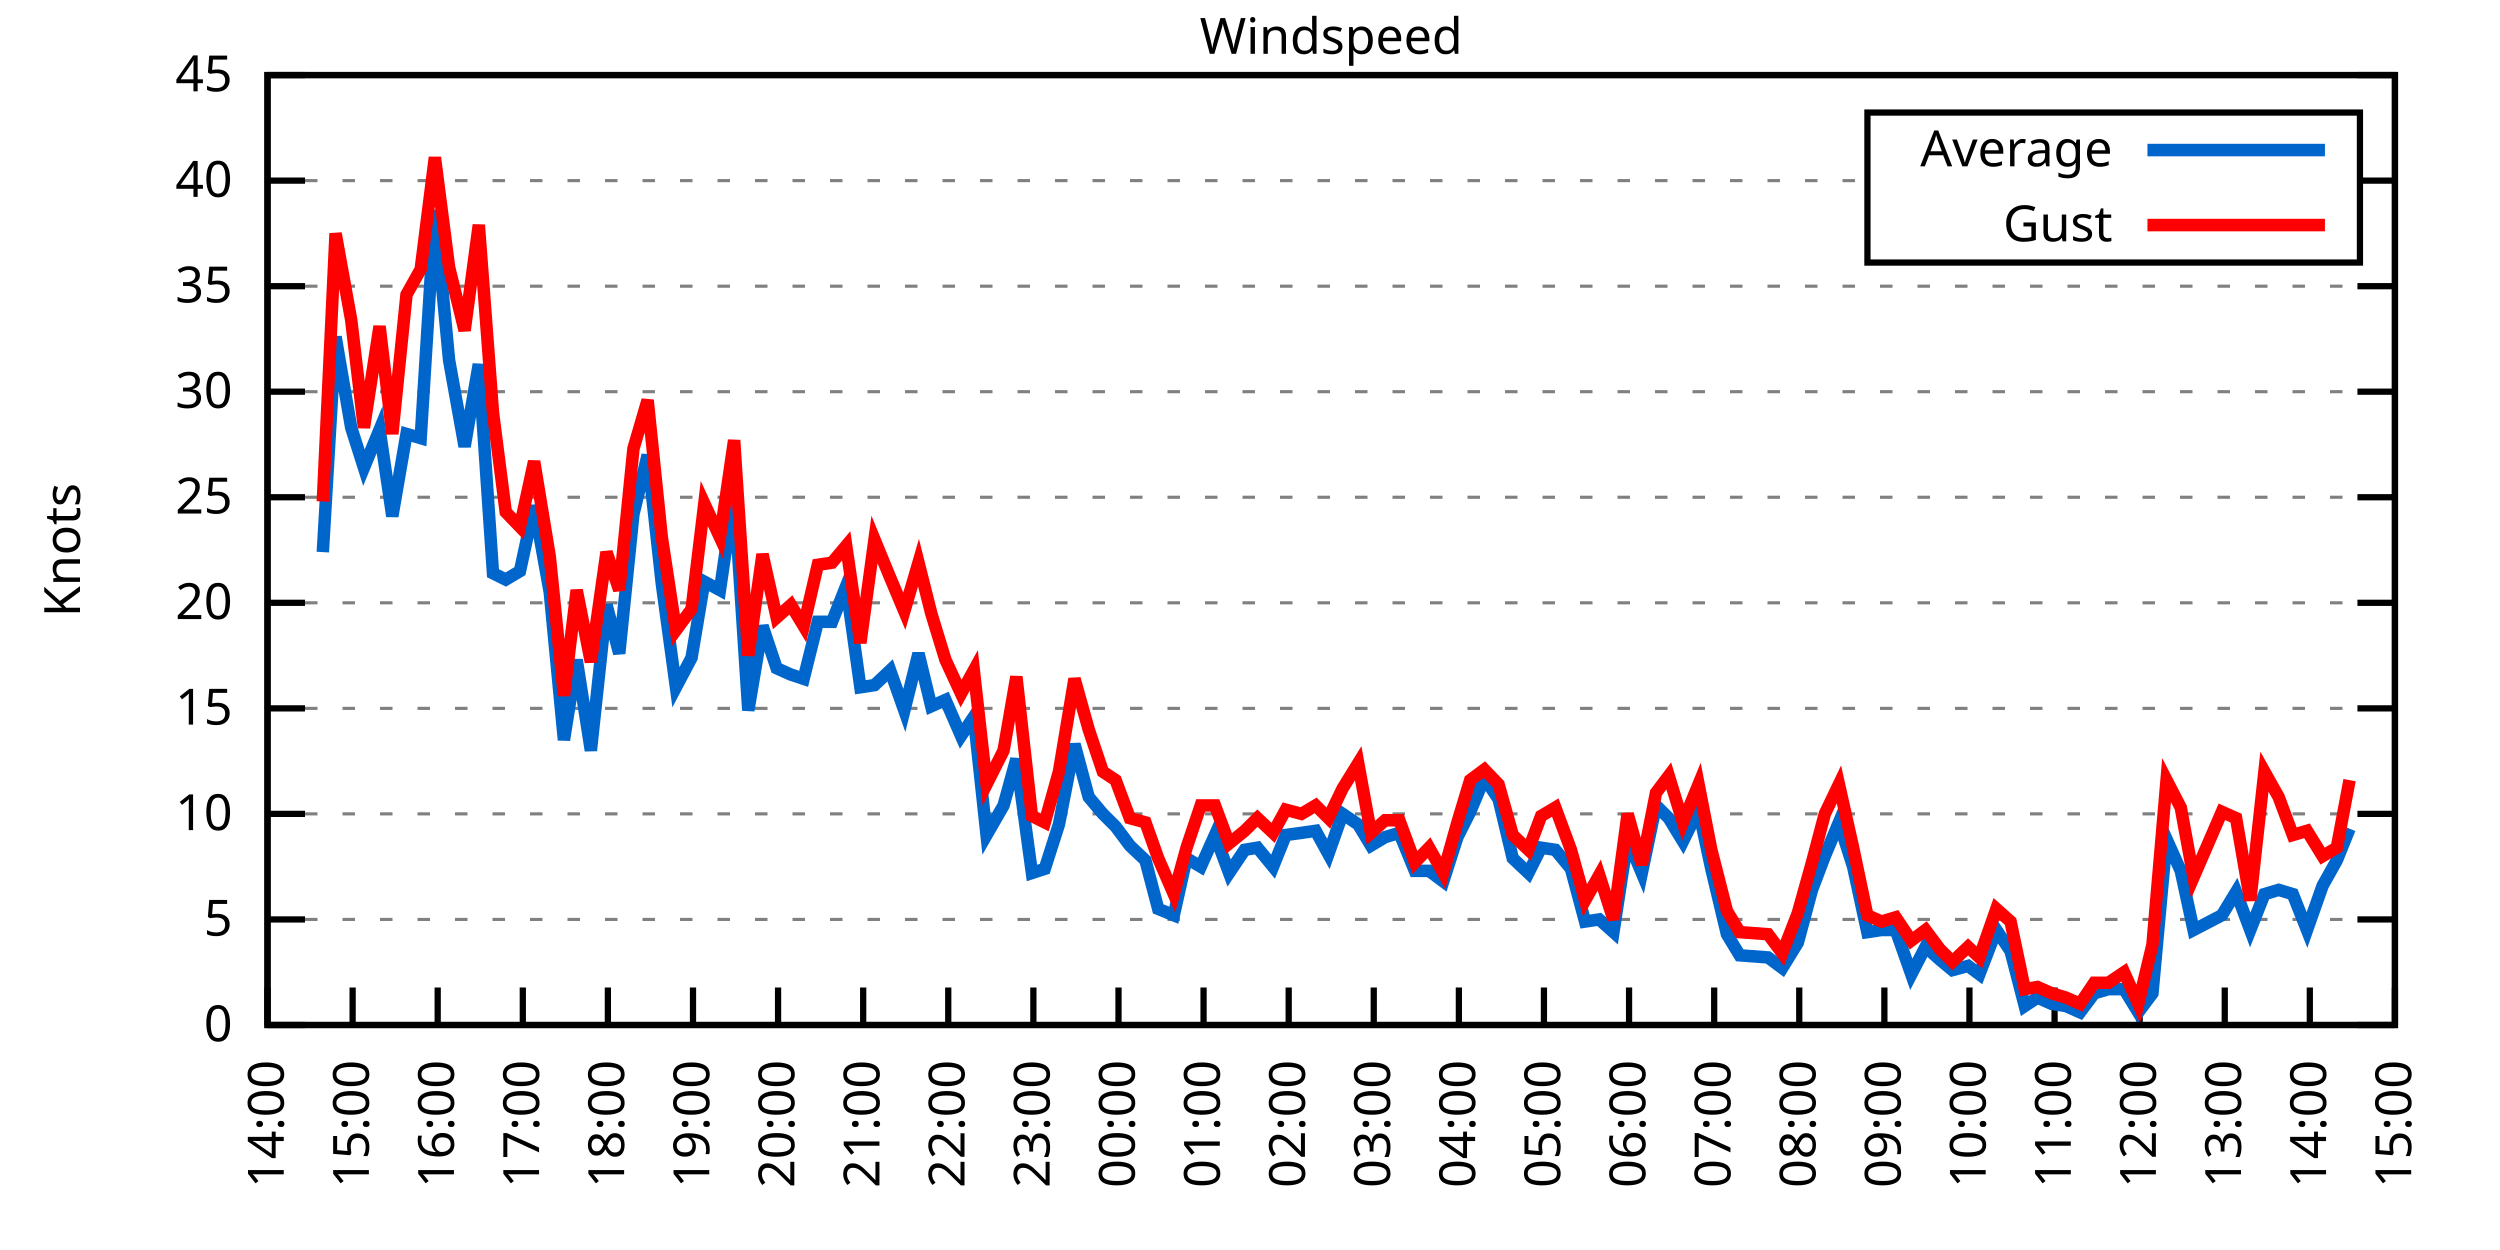
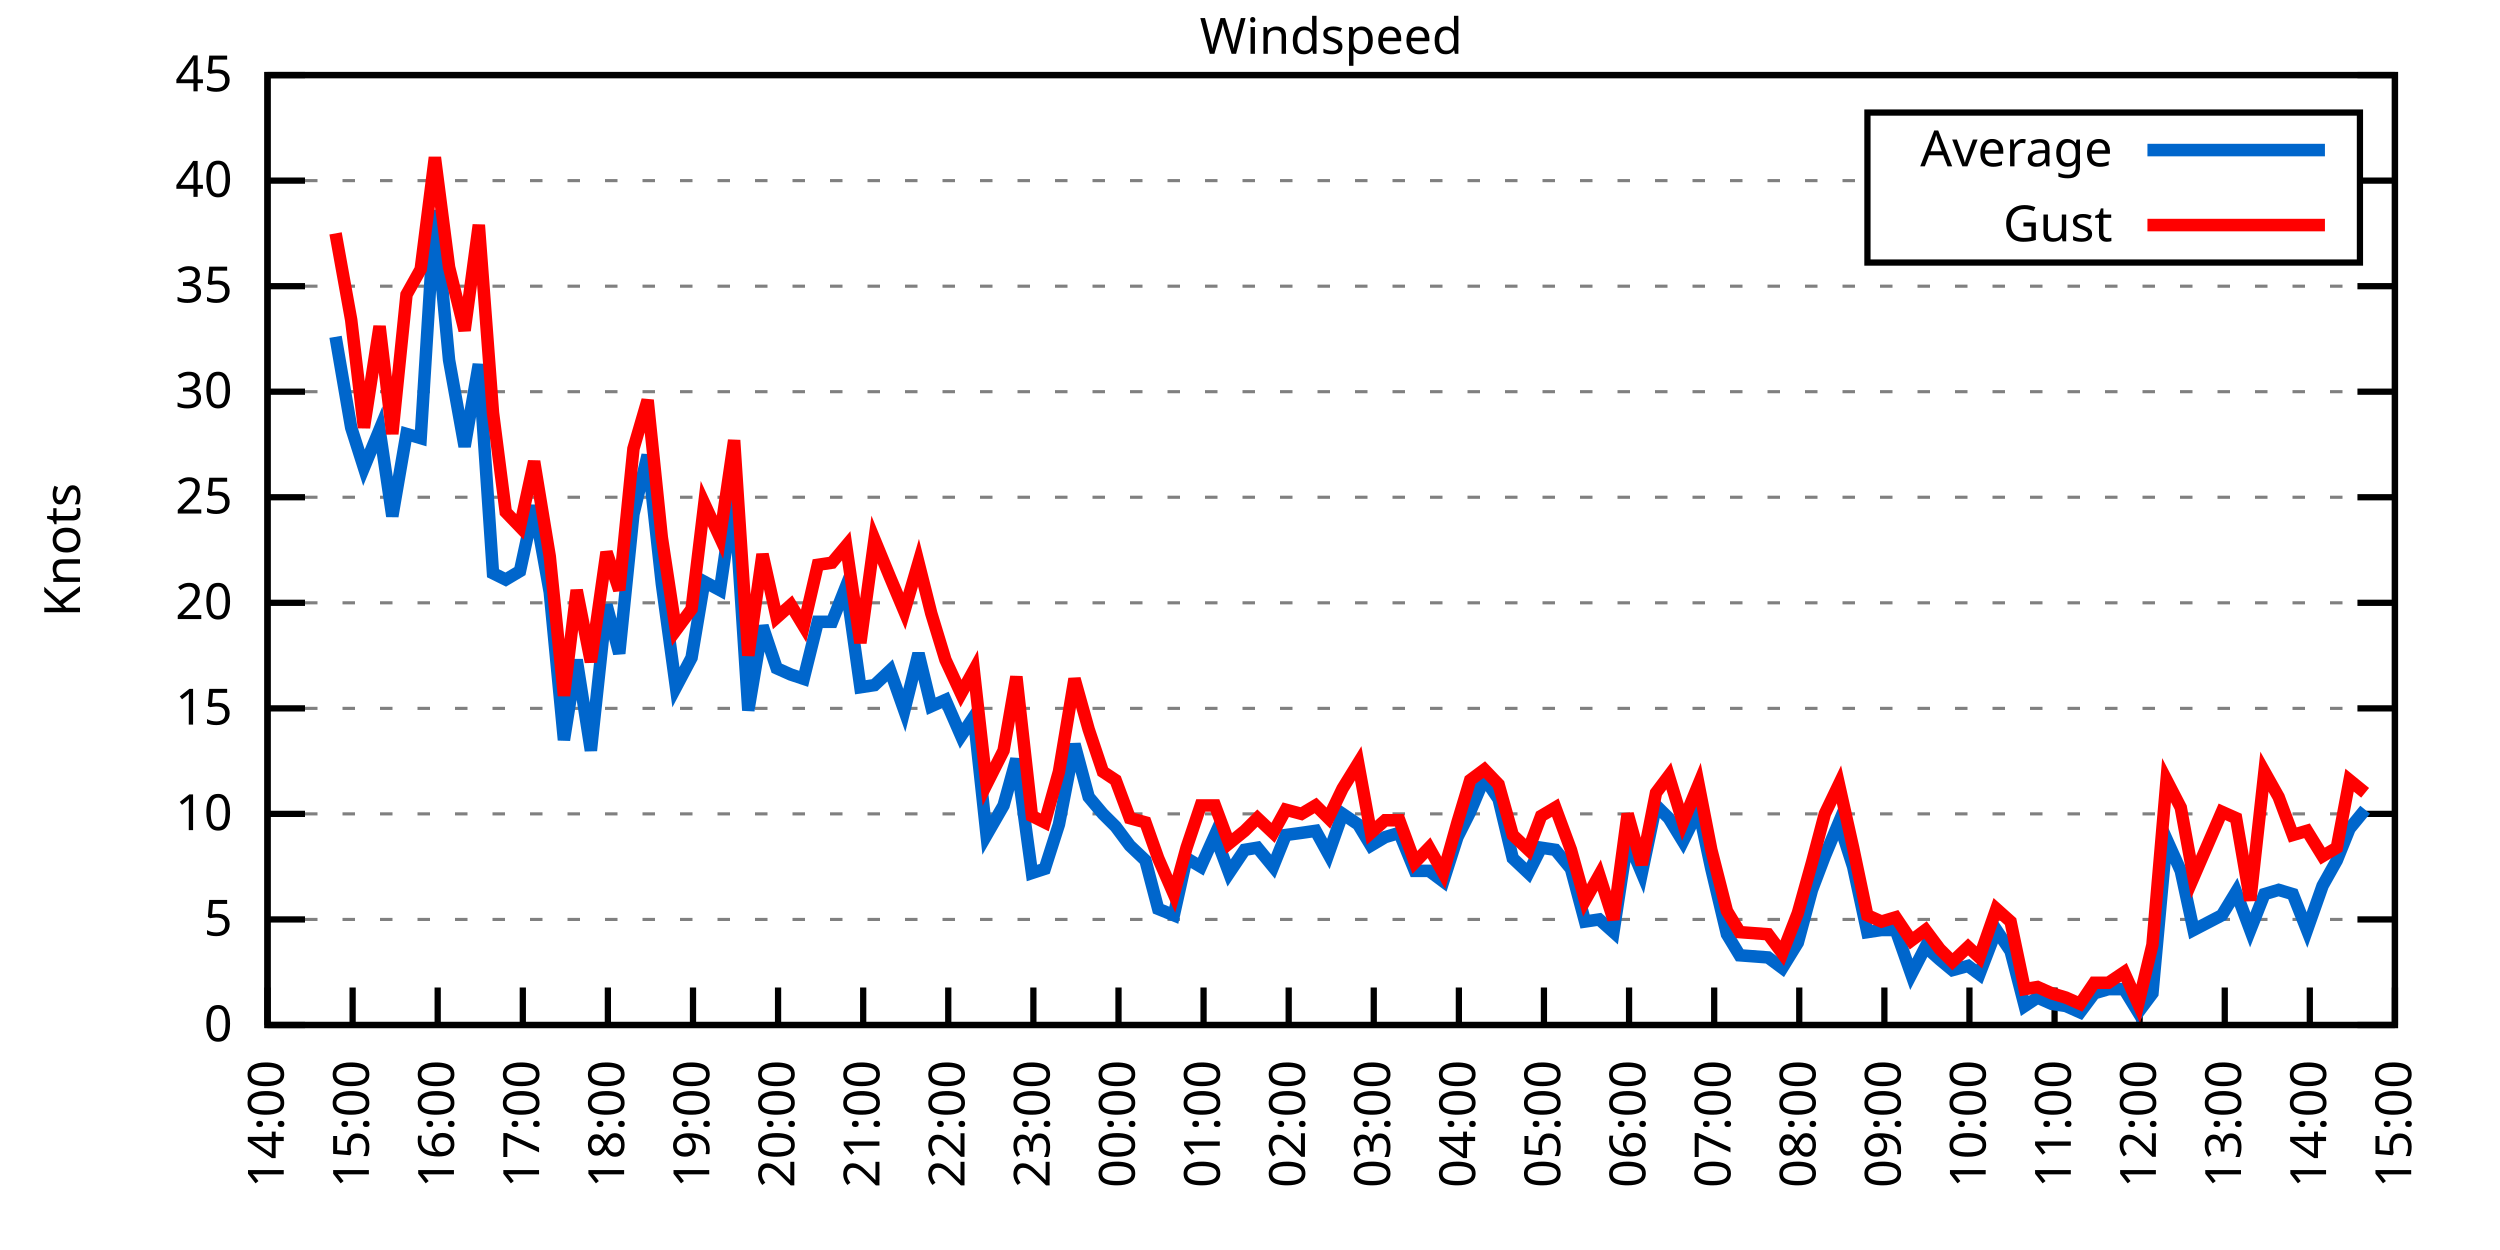
<svg xmlns="http://www.w3.org/2000/svg" xmlns:xlink="http://www.w3.org/1999/xlink" width="400" height="200" viewBox="0 0 400 200">
  <g id="gnuplot_canvas">
    <rect x="0" y="0" width="400" height="200" fill="none" />
    <defs>
      <circle id="gpDot" r="0.5" stroke-width="0.5" stroke="currentColor" />
      <path id="gpPt0" stroke-width="0.333" stroke="currentColor" d="M-1,0 h2 M0,-1 v2" />
      <path id="gpPt1" stroke-width="0.333" stroke="currentColor" d="M-1,-1 L1,1 M1,-1 L-1,1" />
      <path id="gpPt2" stroke-width="0.333" stroke="currentColor" d="M-1,0 L1,0 M0,-1 L0,1 M-1,-1 L1,1 M-1,1 L1,-1" />
      <rect id="gpPt3" stroke-width="0.333" stroke="currentColor" x="-1" y="-1" width="2" height="2" />
      <rect id="gpPt4" stroke-width="0.333" stroke="currentColor" fill="currentColor" x="-1" y="-1" width="2" height="2" />
      <circle id="gpPt5" stroke-width="0.333" stroke="currentColor" cx="0" cy="0" r="1" />
      <use xlink:href="#gpPt5" id="gpPt6" fill="currentColor" stroke="none" />
      <path id="gpPt7" stroke-width="0.333" stroke="currentColor" d="M0,-1.33 L-1.33,0.67 L1.33,0.67 z" />
      <use xlink:href="#gpPt7" id="gpPt8" fill="currentColor" stroke="none" />
      <use xlink:href="#gpPt7" id="gpPt9" stroke="currentColor" transform="rotate(180)" />
      <use xlink:href="#gpPt9" id="gpPt10" fill="currentColor" stroke="none" />
      <use xlink:href="#gpPt3" id="gpPt11" stroke="currentColor" transform="rotate(45)" />
      <use xlink:href="#gpPt11" id="gpPt12" fill="currentColor" stroke="none" />
      <path id="gpPt13" stroke-width="0.333" stroke="currentColor" d="M0,1.330 L1.265,0.411 L0.782,-1.067 L-0.782,-1.076 L-1.265,0.411 z" />
      <use xlink:href="#gpPt13" id="gpPt14" fill="currentColor" stroke="none" />
      <filter id="textbox" filterUnits="objectBoundingBox" x="0" y="0" height="1" width="1">
        <feFlood flood-color="white" flood-opacity="1" result="bgnd" />
        <feComposite in="SourceGraphic" in2="bgnd" operator="atop" />
      </filter>
      <filter id="greybox" filterUnits="objectBoundingBox" x="0" y="0" height="1" width="1">
        <feFlood flood-color="lightgrey" flood-opacity="1" result="grey" />
        <feComposite in="SourceGraphic" in2="grey" operator="atop" />
      </filter>
    </defs>
    <g fill="none" color="white" stroke="currentColor" stroke-width="1.00" stroke-linecap="butt" stroke-linejoin="miter">
</g>
    <g fill="none" color="black" stroke="currentColor" stroke-width="1.00" stroke-linecap="butt" stroke-linejoin="miter">
      <g stroke="none" shape-rendering="crispEdges">
        <polygon fill="rgb(255, 255, 255)" points="42.80,164.00 383.18,164.00 383.18,12.02 42.80,12.02 " />
      </g>
    </g>
    <g fill="none" color="black" stroke="currentColor" stroke-width="1.00" stroke-linecap="butt" stroke-linejoin="miter">
</g>
    <g fill="none" color="black" stroke="black" stroke-width="0.50" stroke-linecap="butt" stroke-linejoin="miter">
</g>
    <g fill="none" color="gray" stroke="currentColor" stroke-width="0.50" stroke-linecap="butt" stroke-linejoin="miter">
      <path stroke="gray" stroke-dasharray="2,4" class="gridline" d="M42.80,164.00 L383.19,164.00  " />
    </g>
    <g fill="none" color="gray" stroke="gray" stroke-width="1.00" stroke-linecap="butt" stroke-linejoin="miter">
</g>
    <g fill="none" color="black" stroke="currentColor" stroke-width="1.00" stroke-linecap="butt" stroke-linejoin="miter">
      <path stroke="black" d="M42.80,164.00 L48.80,164.00 M383.19,164.00 L377.19,164.00  " />
      <g transform="translate(37.20,166.60)" stroke="none" fill="black" font-family="Sans" font-size="8.00" text-anchor="end">
        <text>
          <tspan font-family="Sans"> 0</tspan>
        </text>
      </g>
    </g>
    <g fill="none" color="black" stroke="currentColor" stroke-width="1.00" stroke-linecap="butt" stroke-linejoin="miter">
</g>
    <g fill="none" color="black" stroke="black" stroke-width="0.50" stroke-linecap="butt" stroke-linejoin="miter">
</g>
    <g fill="none" color="gray" stroke="currentColor" stroke-width="0.50" stroke-linecap="butt" stroke-linejoin="miter">
      <path stroke="gray" stroke-dasharray="2,4" class="gridline" d="M42.80,147.11 L383.19,147.11  " />
    </g>
    <g fill="none" color="gray" stroke="gray" stroke-width="1.00" stroke-linecap="butt" stroke-linejoin="miter">
</g>
    <g fill="none" color="black" stroke="currentColor" stroke-width="1.00" stroke-linecap="butt" stroke-linejoin="miter">
      <path stroke="black" d="M42.80,147.11 L48.80,147.11 M383.19,147.11 L377.19,147.11  " />
      <g transform="translate(37.20,149.71)" stroke="none" fill="black" font-family="Sans" font-size="8.00" text-anchor="end">
        <text>
          <tspan font-family="Sans"> 5</tspan>
        </text>
      </g>
    </g>
    <g fill="none" color="black" stroke="currentColor" stroke-width="1.00" stroke-linecap="butt" stroke-linejoin="miter">
</g>
    <g fill="none" color="black" stroke="black" stroke-width="0.50" stroke-linecap="butt" stroke-linejoin="miter">
</g>
    <g fill="none" color="gray" stroke="currentColor" stroke-width="0.50" stroke-linecap="butt" stroke-linejoin="miter">
      <path stroke="gray" stroke-dasharray="2,4" class="gridline" d="M42.80,130.22 L383.19,130.22  " />
    </g>
    <g fill="none" color="gray" stroke="gray" stroke-width="1.00" stroke-linecap="butt" stroke-linejoin="miter">
</g>
    <g fill="none" color="black" stroke="currentColor" stroke-width="1.00" stroke-linecap="butt" stroke-linejoin="miter">
      <path stroke="black" d="M42.80,130.22 L48.80,130.22 M383.19,130.22 L377.19,130.22  " />
      <g transform="translate(37.20,132.82)" stroke="none" fill="black" font-family="Sans" font-size="8.00" text-anchor="end">
        <text>
          <tspan font-family="Sans"> 10</tspan>
        </text>
      </g>
    </g>
    <g fill="none" color="black" stroke="currentColor" stroke-width="1.00" stroke-linecap="butt" stroke-linejoin="miter">
</g>
    <g fill="none" color="black" stroke="black" stroke-width="0.50" stroke-linecap="butt" stroke-linejoin="miter">
</g>
    <g fill="none" color="gray" stroke="currentColor" stroke-width="0.50" stroke-linecap="butt" stroke-linejoin="miter">
      <path stroke="gray" stroke-dasharray="2,4" class="gridline" d="M42.80,113.34 L383.19,113.34  " />
    </g>
    <g fill="none" color="gray" stroke="gray" stroke-width="1.00" stroke-linecap="butt" stroke-linejoin="miter">
</g>
    <g fill="none" color="black" stroke="currentColor" stroke-width="1.00" stroke-linecap="butt" stroke-linejoin="miter">
      <path stroke="black" d="M42.80,113.34 L48.80,113.34 M383.19,113.34 L377.19,113.34  " />
      <g transform="translate(37.20,115.94)" stroke="none" fill="black" font-family="Sans" font-size="8.00" text-anchor="end">
        <text>
          <tspan font-family="Sans"> 15</tspan>
        </text>
      </g>
    </g>
    <g fill="none" color="black" stroke="currentColor" stroke-width="1.00" stroke-linecap="butt" stroke-linejoin="miter">
</g>
    <g fill="none" color="black" stroke="black" stroke-width="0.50" stroke-linecap="butt" stroke-linejoin="miter">
</g>
    <g fill="none" color="gray" stroke="currentColor" stroke-width="0.50" stroke-linecap="butt" stroke-linejoin="miter">
      <path stroke="gray" stroke-dasharray="2,4" class="gridline" d="M42.80,96.45 L383.19,96.45  " />
    </g>
    <g fill="none" color="gray" stroke="gray" stroke-width="1.00" stroke-linecap="butt" stroke-linejoin="miter">
</g>
    <g fill="none" color="black" stroke="currentColor" stroke-width="1.00" stroke-linecap="butt" stroke-linejoin="miter">
      <path stroke="black" d="M42.80,96.45 L48.80,96.45 M383.19,96.45 L377.19,96.45  " />
      <g transform="translate(37.20,99.05)" stroke="none" fill="black" font-family="Sans" font-size="8.00" text-anchor="end">
        <text>
          <tspan font-family="Sans"> 20</tspan>
        </text>
      </g>
    </g>
    <g fill="none" color="black" stroke="currentColor" stroke-width="1.00" stroke-linecap="butt" stroke-linejoin="miter">
</g>
    <g fill="none" color="black" stroke="black" stroke-width="0.50" stroke-linecap="butt" stroke-linejoin="miter">
</g>
    <g fill="none" color="gray" stroke="currentColor" stroke-width="0.50" stroke-linecap="butt" stroke-linejoin="miter">
      <path stroke="gray" stroke-dasharray="2,4" class="gridline" d="M42.80,79.56 L383.19,79.56  " />
    </g>
    <g fill="none" color="gray" stroke="gray" stroke-width="1.00" stroke-linecap="butt" stroke-linejoin="miter">
</g>
    <g fill="none" color="black" stroke="currentColor" stroke-width="1.00" stroke-linecap="butt" stroke-linejoin="miter">
      <path stroke="black" d="M42.80,79.56 L48.80,79.56 M383.19,79.56 L377.19,79.56  " />
      <g transform="translate(37.20,82.16)" stroke="none" fill="black" font-family="Sans" font-size="8.00" text-anchor="end">
        <text>
          <tspan font-family="Sans"> 25</tspan>
        </text>
      </g>
    </g>
    <g fill="none" color="black" stroke="currentColor" stroke-width="1.00" stroke-linecap="butt" stroke-linejoin="miter">
</g>
    <g fill="none" color="black" stroke="black" stroke-width="0.50" stroke-linecap="butt" stroke-linejoin="miter">
</g>
    <g fill="none" color="gray" stroke="currentColor" stroke-width="0.50" stroke-linecap="butt" stroke-linejoin="miter">
      <path stroke="gray" stroke-dasharray="2,4" class="gridline" d="M42.80,62.67 L383.19,62.67  " />
    </g>
    <g fill="none" color="gray" stroke="gray" stroke-width="1.00" stroke-linecap="butt" stroke-linejoin="miter">
</g>
    <g fill="none" color="black" stroke="currentColor" stroke-width="1.00" stroke-linecap="butt" stroke-linejoin="miter">
      <path stroke="black" d="M42.80,62.67 L48.80,62.67 M383.19,62.67 L377.19,62.67  " />
      <g transform="translate(37.20,65.27)" stroke="none" fill="black" font-family="Sans" font-size="8.00" text-anchor="end">
        <text>
          <tspan font-family="Sans"> 30</tspan>
        </text>
      </g>
    </g>
    <g fill="none" color="black" stroke="currentColor" stroke-width="1.00" stroke-linecap="butt" stroke-linejoin="miter">
</g>
    <g fill="none" color="black" stroke="black" stroke-width="0.50" stroke-linecap="butt" stroke-linejoin="miter">
</g>
    <g fill="none" color="gray" stroke="currentColor" stroke-width="0.50" stroke-linecap="butt" stroke-linejoin="miter">
      <path stroke="gray" stroke-dasharray="2,4" class="gridline" d="M42.80,45.79 L383.19,45.79  " />
    </g>
    <g fill="none" color="gray" stroke="gray" stroke-width="1.00" stroke-linecap="butt" stroke-linejoin="miter">
</g>
    <g fill="none" color="black" stroke="currentColor" stroke-width="1.00" stroke-linecap="butt" stroke-linejoin="miter">
      <path stroke="black" d="M42.80,45.79 L48.80,45.79 M383.19,45.79 L377.19,45.79  " />
      <g transform="translate(37.20,48.39)" stroke="none" fill="black" font-family="Sans" font-size="8.00" text-anchor="end">
        <text>
          <tspan font-family="Sans"> 35</tspan>
        </text>
      </g>
    </g>
    <g fill="none" color="black" stroke="currentColor" stroke-width="1.00" stroke-linecap="butt" stroke-linejoin="miter">
</g>
    <g fill="none" color="black" stroke="black" stroke-width="0.50" stroke-linecap="butt" stroke-linejoin="miter">
</g>
    <g fill="none" color="gray" stroke="currentColor" stroke-width="0.50" stroke-linecap="butt" stroke-linejoin="miter">
      <path stroke="gray" stroke-dasharray="2,4" class="gridline" d="M42.80,28.90 L298.79,28.90 M377.59,28.90 L383.19,28.90  " />
    </g>
    <g fill="none" color="gray" stroke="gray" stroke-width="1.00" stroke-linecap="butt" stroke-linejoin="miter">
</g>
    <g fill="none" color="black" stroke="currentColor" stroke-width="1.00" stroke-linecap="butt" stroke-linejoin="miter">
      <path stroke="black" d="M42.80,28.90 L48.80,28.90 M383.19,28.90 L377.19,28.90  " />
      <g transform="translate(37.20,31.50)" stroke="none" fill="black" font-family="Sans" font-size="8.00" text-anchor="end">
        <text>
          <tspan font-family="Sans"> 40</tspan>
        </text>
      </g>
    </g>
    <g fill="none" color="black" stroke="currentColor" stroke-width="1.00" stroke-linecap="butt" stroke-linejoin="miter">
</g>
    <g fill="none" color="black" stroke="black" stroke-width="0.50" stroke-linecap="butt" stroke-linejoin="miter">
</g>
    <g fill="none" color="gray" stroke="currentColor" stroke-width="0.50" stroke-linecap="butt" stroke-linejoin="miter">
      <path stroke="gray" stroke-dasharray="2,4" class="gridline" d="M42.80,12.01 L383.19,12.01  " />
    </g>
    <g fill="none" color="gray" stroke="gray" stroke-width="1.00" stroke-linecap="butt" stroke-linejoin="miter">
</g>
    <g fill="none" color="black" stroke="currentColor" stroke-width="1.00" stroke-linecap="butt" stroke-linejoin="miter">
      <path stroke="black" d="M42.80,12.01 L48.80,12.01 M383.19,12.01 L377.19,12.01  " />
      <g transform="translate(37.20,14.61)" stroke="none" fill="black" font-family="Sans" font-size="8.00" text-anchor="end">
        <text>
          <tspan font-family="Sans"> 45</tspan>
        </text>
      </g>
    </g>
    <g fill="none" color="black" stroke="currentColor" stroke-width="1.00" stroke-linecap="butt" stroke-linejoin="miter">
      <path stroke="black" d="M42.80,164.00 L42.80,158.00  " />
      <g transform="translate(45.40,169.60) rotate(270.00)" stroke="none" fill="black" font-family="Sans" font-size="8.00" text-anchor="end">
        <text>
          <tspan font-family="Sans">14:00</tspan>
        </text>
      </g>
    </g>
    <g fill="none" color="black" stroke="currentColor" stroke-width="1.00" stroke-linecap="butt" stroke-linejoin="miter">
      <path stroke="black" d="M56.42,164.00 L56.42,158.00  " />
      <g transform="translate(59.02,169.60) rotate(270.00)" stroke="none" fill="black" font-family="Sans" font-size="8.00" text-anchor="end">
        <text>
          <tspan font-family="Sans">15:00</tspan>
        </text>
      </g>
    </g>
    <g fill="none" color="black" stroke="currentColor" stroke-width="1.00" stroke-linecap="butt" stroke-linejoin="miter">
      <path stroke="black" d="M70.03,164.00 L70.03,158.00  " />
      <g transform="translate(72.63,169.60) rotate(270.00)" stroke="none" fill="black" font-family="Sans" font-size="8.00" text-anchor="end">
        <text>
          <tspan font-family="Sans">16:00</tspan>
        </text>
      </g>
    </g>
    <g fill="none" color="black" stroke="currentColor" stroke-width="1.00" stroke-linecap="butt" stroke-linejoin="miter">
      <path stroke="black" d="M83.65,164.00 L83.65,158.00  " />
      <g transform="translate(86.25,169.60) rotate(270.00)" stroke="none" fill="black" font-family="Sans" font-size="8.00" text-anchor="end">
        <text>
          <tspan font-family="Sans">17:00</tspan>
        </text>
      </g>
    </g>
    <g fill="none" color="black" stroke="currentColor" stroke-width="1.00" stroke-linecap="butt" stroke-linejoin="miter">
      <path stroke="black" d="M97.26,164.00 L97.26,158.00  " />
      <g transform="translate(99.86,169.60) rotate(270.00)" stroke="none" fill="black" font-family="Sans" font-size="8.00" text-anchor="end">
        <text>
          <tspan font-family="Sans">18:00</tspan>
        </text>
      </g>
    </g>
    <g fill="none" color="black" stroke="currentColor" stroke-width="1.00" stroke-linecap="butt" stroke-linejoin="miter">
      <path stroke="black" d="M110.88,164.00 L110.88,158.00  " />
      <g transform="translate(113.48,169.60) rotate(270.00)" stroke="none" fill="black" font-family="Sans" font-size="8.00" text-anchor="end">
        <text>
          <tspan font-family="Sans">19:00</tspan>
        </text>
      </g>
    </g>
    <g fill="none" color="black" stroke="currentColor" stroke-width="1.00" stroke-linecap="butt" stroke-linejoin="miter">
      <path stroke="black" d="M124.49,164.00 L124.49,158.00  " />
      <g transform="translate(127.09,169.60) rotate(270.00)" stroke="none" fill="black" font-family="Sans" font-size="8.00" text-anchor="end">
        <text>
          <tspan font-family="Sans">20:00</tspan>
        </text>
      </g>
    </g>
    <g fill="none" color="black" stroke="currentColor" stroke-width="1.00" stroke-linecap="butt" stroke-linejoin="miter">
      <path stroke="black" d="M138.11,164.00 L138.11,158.00  " />
      <g transform="translate(140.71,169.60) rotate(270.00)" stroke="none" fill="black" font-family="Sans" font-size="8.00" text-anchor="end">
        <text>
          <tspan font-family="Sans">21:00</tspan>
        </text>
      </g>
    </g>
    <g fill="none" color="black" stroke="currentColor" stroke-width="1.00" stroke-linecap="butt" stroke-linejoin="miter">
      <path stroke="black" d="M151.72,164.00 L151.72,158.00  " />
      <g transform="translate(154.32,169.60) rotate(270.00)" stroke="none" fill="black" font-family="Sans" font-size="8.00" text-anchor="end">
        <text>
          <tspan font-family="Sans">22:00</tspan>
        </text>
      </g>
    </g>
    <g fill="none" color="black" stroke="currentColor" stroke-width="1.00" stroke-linecap="butt" stroke-linejoin="miter">
      <path stroke="black" d="M165.34,164.00 L165.34,158.00  " />
      <g transform="translate(167.94,169.60) rotate(270.00)" stroke="none" fill="black" font-family="Sans" font-size="8.00" text-anchor="end">
        <text>
          <tspan font-family="Sans">23:00</tspan>
        </text>
      </g>
    </g>
    <g fill="none" color="black" stroke="currentColor" stroke-width="1.00" stroke-linecap="butt" stroke-linejoin="miter">
      <path stroke="black" d="M178.96,164.00 L178.96,158.00  " />
      <g transform="translate(181.56,169.60) rotate(270.00)" stroke="none" fill="black" font-family="Sans" font-size="8.00" text-anchor="end">
        <text>
          <tspan font-family="Sans">00:00</tspan>
        </text>
      </g>
    </g>
    <g fill="none" color="black" stroke="currentColor" stroke-width="1.00" stroke-linecap="butt" stroke-linejoin="miter">
      <path stroke="black" d="M192.57,164.00 L192.57,158.00  " />
      <g transform="translate(195.17,169.60) rotate(270.00)" stroke="none" fill="black" font-family="Sans" font-size="8.00" text-anchor="end">
        <text>
          <tspan font-family="Sans">01:00</tspan>
        </text>
      </g>
    </g>
    <g fill="none" color="black" stroke="currentColor" stroke-width="1.00" stroke-linecap="butt" stroke-linejoin="miter">
      <path stroke="black" d="M206.19,164.00 L206.19,158.00  " />
      <g transform="translate(208.79,169.60) rotate(270.00)" stroke="none" fill="black" font-family="Sans" font-size="8.00" text-anchor="end">
        <text>
          <tspan font-family="Sans">02:00</tspan>
        </text>
      </g>
    </g>
    <g fill="none" color="black" stroke="currentColor" stroke-width="1.00" stroke-linecap="butt" stroke-linejoin="miter">
      <path stroke="black" d="M219.80,164.00 L219.80,158.00  " />
      <g transform="translate(222.40,169.60) rotate(270.00)" stroke="none" fill="black" font-family="Sans" font-size="8.00" text-anchor="end">
        <text>
          <tspan font-family="Sans">03:00</tspan>
        </text>
      </g>
    </g>
    <g fill="none" color="black" stroke="currentColor" stroke-width="1.00" stroke-linecap="butt" stroke-linejoin="miter">
      <path stroke="black" d="M233.42,164.00 L233.42,158.00  " />
      <g transform="translate(236.02,169.60) rotate(270.00)" stroke="none" fill="black" font-family="Sans" font-size="8.00" text-anchor="end">
        <text>
          <tspan font-family="Sans">04:00</tspan>
        </text>
      </g>
    </g>
    <g fill="none" color="black" stroke="currentColor" stroke-width="1.00" stroke-linecap="butt" stroke-linejoin="miter">
      <path stroke="black" d="M247.03,164.00 L247.03,158.00  " />
      <g transform="translate(249.63,169.60) rotate(270.00)" stroke="none" fill="black" font-family="Sans" font-size="8.00" text-anchor="end">
        <text>
          <tspan font-family="Sans">05:00</tspan>
        </text>
      </g>
    </g>
    <g fill="none" color="black" stroke="currentColor" stroke-width="1.00" stroke-linecap="butt" stroke-linejoin="miter">
      <path stroke="black" d="M260.65,164.00 L260.65,158.00  " />
      <g transform="translate(263.25,169.60) rotate(270.00)" stroke="none" fill="black" font-family="Sans" font-size="8.00" text-anchor="end">
        <text>
          <tspan font-family="Sans">06:00</tspan>
        </text>
      </g>
    </g>
    <g fill="none" color="black" stroke="currentColor" stroke-width="1.00" stroke-linecap="butt" stroke-linejoin="miter">
      <path stroke="black" d="M274.27,164.00 L274.27,158.00  " />
      <g transform="translate(276.87,169.60) rotate(270.00)" stroke="none" fill="black" font-family="Sans" font-size="8.00" text-anchor="end">
        <text>
          <tspan font-family="Sans">07:00</tspan>
        </text>
      </g>
    </g>
    <g fill="none" color="black" stroke="currentColor" stroke-width="1.00" stroke-linecap="butt" stroke-linejoin="miter">
      <path stroke="black" d="M287.88,164.00 L287.88,158.00  " />
      <g transform="translate(290.48,169.60) rotate(270.00)" stroke="none" fill="black" font-family="Sans" font-size="8.00" text-anchor="end">
        <text>
          <tspan font-family="Sans">08:00</tspan>
        </text>
      </g>
    </g>
    <g fill="none" color="black" stroke="currentColor" stroke-width="1.00" stroke-linecap="butt" stroke-linejoin="miter">
      <path stroke="black" d="M301.50,164.00 L301.50,158.00  " />
      <g transform="translate(304.10,169.60) rotate(270.00)" stroke="none" fill="black" font-family="Sans" font-size="8.00" text-anchor="end">
        <text>
          <tspan font-family="Sans">09:00</tspan>
        </text>
      </g>
    </g>
    <g fill="none" color="black" stroke="currentColor" stroke-width="1.00" stroke-linecap="butt" stroke-linejoin="miter">
      <path stroke="black" d="M315.11,164.00 L315.11,158.00  " />
      <g transform="translate(317.71,169.60) rotate(270.00)" stroke="none" fill="black" font-family="Sans" font-size="8.00" text-anchor="end">
        <text>
          <tspan font-family="Sans">10:00</tspan>
        </text>
      </g>
    </g>
    <g fill="none" color="black" stroke="currentColor" stroke-width="1.00" stroke-linecap="butt" stroke-linejoin="miter">
      <path stroke="black" d="M328.73,164.00 L328.73,158.00  " />
      <g transform="translate(331.33,169.60) rotate(270.00)" stroke="none" fill="black" font-family="Sans" font-size="8.00" text-anchor="end">
        <text>
          <tspan font-family="Sans">11:00</tspan>
        </text>
      </g>
    </g>
    <g fill="none" color="black" stroke="currentColor" stroke-width="1.00" stroke-linecap="butt" stroke-linejoin="miter">
      <path stroke="black" d="M342.34,164.00 L342.34,158.00  " />
      <g transform="translate(344.94,169.60) rotate(270.00)" stroke="none" fill="black" font-family="Sans" font-size="8.00" text-anchor="end">
        <text>
          <tspan font-family="Sans">12:00</tspan>
        </text>
      </g>
    </g>
    <g fill="none" color="black" stroke="currentColor" stroke-width="1.00" stroke-linecap="butt" stroke-linejoin="miter">
      <path stroke="black" d="M355.96,164.00 L355.96,158.00  " />
      <g transform="translate(358.56,169.60) rotate(270.00)" stroke="none" fill="black" font-family="Sans" font-size="8.00" text-anchor="end">
        <text>
          <tspan font-family="Sans">13:00</tspan>
        </text>
      </g>
    </g>
    <g fill="none" color="black" stroke="currentColor" stroke-width="1.00" stroke-linecap="butt" stroke-linejoin="miter">
      <path stroke="black" d="M369.57,164.00 L369.57,158.00  " />
      <g transform="translate(372.17,169.60) rotate(270.00)" stroke="none" fill="black" font-family="Sans" font-size="8.00" text-anchor="end">
        <text>
          <tspan font-family="Sans">14:00</tspan>
        </text>
      </g>
    </g>
    <g fill="none" color="black" stroke="currentColor" stroke-width="1.00" stroke-linecap="butt" stroke-linejoin="miter">
      <path stroke="black" d="M383.19,164.00 L383.19,158.00  " />
      <g transform="translate(385.79,169.60) rotate(270.00)" stroke="none" fill="black" font-family="Sans" font-size="8.00" text-anchor="end">
        <text>
          <tspan font-family="Sans">15:00</tspan>
        </text>
      </g>
    </g>
    <g fill="none" color="black" stroke="currentColor" stroke-width="1.00" stroke-linecap="butt" stroke-linejoin="miter">
</g>
    <g fill="none" color="black" stroke="currentColor" stroke-width="1.00" stroke-linecap="butt" stroke-linejoin="miter">
      <path stroke="black" d="M42.80,12.01 L42.80,164.00 L383.19,164.00 L383.19,12.01 L42.80,12.01 Z  " />
    </g>
    <g fill="none" color="black" stroke="currentColor" stroke-width="1.00" stroke-linecap="butt" stroke-linejoin="miter">
</g>
    <g fill="none" color="black" stroke="currentColor" stroke-width="1.00" stroke-linecap="butt" stroke-linejoin="miter">
      <path stroke="black" d="M298.79,42.01 L298.79,18.01 L377.59,18.01 L377.59,42.01 L298.79,42.01 Z  " />
    </g>
    <g id="Windspeed_plot_1">
      <g fill="none" color="white" stroke="black" stroke-width="2.00" stroke-linecap="butt" stroke-linejoin="miter">
</g>
      <g fill="none" color="black" stroke="currentColor" stroke-width="2.00" stroke-linecap="butt" stroke-linejoin="miter">
        <g transform="translate(337.99,26.61)" stroke="none" fill="black" font-family="Sans" font-size="8.00" text-anchor="end">
          <text>
            <tspan font-family="Sans">Average</tspan>
          </text>
        </g>
      </g>
      <g fill="none" color="black" stroke="currentColor" stroke-width="2.00" stroke-linecap="butt" stroke-linejoin="miter">
-         <path stroke="rgb(  0, 102, 204)" d="M343.59,24.01 L371.99,24.01 M51.65,88.34 L53.69,53.89 L56.19,68.42 L58.23,74.83 L60.73,68.75 L62.77,82.60   L65.04,69.43 L67.31,70.10 L69.58,33.63 L71.85,57.61 L74.34,71.45 L76.61,58.28 L78.88,91.72 L80.92,92.73   L83.19,91.38 L85.46,80.91 L87.96,94.76 L90.23,118.40 L92.27,105.57 L94.54,120.09 L97.04,96.79 L99.08,104.56   L101.35,82.26 L103.62,72.81 L105.89,93.41 L108.15,109.96 L110.65,105.23 L112.69,93.07 L115.19,94.42 L117.46,78.89   L119.73,113.67 L122.00,100.16 L124.27,106.92 L126.54,107.93 L128.58,108.61 L130.85,99.49 L133.12,99.49 L135.39,93.75   L137.66,109.96 L139.92,109.62 L142.42,107.26 L144.69,113.67 L146.96,104.56 L149.00,113.00 L151.27,111.99 L153.77,117.73   L155.81,114.69 L157.85,133.60 L160.57,128.87 L162.62,121.44 L165.11,139.68 L167.16,139.01 L169.43,131.91 L171.92,119.08   L174.19,127.52 L176.46,130.22 L178.50,132.25 L180.77,135.29 L183.27,137.66 L185.31,145.42 L187.81,146.44 L189.85,137.32   L192.12,138.67 L194.39,133.60 L196.66,139.68 L199.15,135.97 L201.19,135.63 L203.69,138.67 L205.73,133.60 L208.23,133.26   L210.50,132.93 L212.54,136.64 L214.81,130.22 L217.31,131.91 L219.35,135.29 L221.62,133.94 L223.89,133.26 L226.38,139.34   L228.65,139.34 L230.92,141.03 L233.19,133.94 L235.23,129.89 L237.50,124.48 L239.77,127.86 L242.04,137.32 L244.54,139.68   L246.58,135.63 L248.85,135.97 L251.35,139.01 L253.61,147.45 L255.88,147.11 L258.15,149.14 L260.42,134.28 L262.69,139.68   L264.96,128.87 L267.00,130.90 L269.27,134.62 L271.77,129.55 L273.81,139.01 L276.31,149.48 L278.35,152.85 L282.89,153.19   L285.16,154.88 L287.65,150.83 L289.92,142.38 L291.97,136.98 L294.23,131.58 L296.50,138.67 L298.77,149.14 L301.04,148.80   L303.31,148.80 L305.81,155.89 L308.08,151.50 L310.35,153.53 L312.39,155.22 L314.89,154.54 L316.70,155.89 L319.42,148.80   L321.69,152.18 L323.96,160.96 L326.00,159.61 L328.27,160.62 L330.54,160.96 L332.81,161.97 L335.08,158.93 L337.35,158.26   L339.85,158.26 L342.12,161.97 L344.39,158.93 L346.65,134.28 L348.92,139.34 L350.97,148.80 L355.50,146.44 L357.77,142.72   L360.04,148.80 L362.31,143.06 L364.58,142.38 L366.85,143.06 L369.12,148.80 L371.62,141.71 L373.89,137.66 L375.93,132.59    " />
+         <path stroke="rgb(  0, 102, 204)" d="M343.59,24.01 L371.99,24.01 M53.69,53.89 L56.19,68.42 L58.23,74.83 L60.73,68.75 L62.77,82.60 L65.04,69.43   L67.31,70.10 L69.58,33.63 L71.85,57.61 L74.34,71.45 L76.61,58.28 L78.88,91.72 L80.92,92.73 L83.19,91.38   L85.46,80.91 L87.96,94.76 L90.23,118.40 L92.27,105.57 L94.54,120.09 L97.04,96.79 L99.08,104.56 L101.35,82.26   L103.62,72.81 L105.89,93.41 L108.15,109.96 L110.65,105.23 L112.69,93.07 L115.19,94.42 L117.46,78.89 L119.73,113.67   L122.00,100.16 L124.27,106.92 L126.54,107.93 L128.58,108.61 L130.85,99.49 L133.12,99.49 L135.39,93.75 L137.66,109.96   L139.92,109.62 L142.42,107.26 L144.69,113.67 L146.96,104.56 L149.00,113.00 L151.27,111.99 L153.77,117.73 L155.81,114.69   L157.85,133.60 L160.57,128.87 L162.62,121.44 L165.11,139.68 L167.16,139.01 L169.43,131.91 L171.92,119.08 L174.19,127.52   L176.46,130.22 L178.50,132.25 L180.77,135.29 L183.27,137.66 L185.31,145.42 L187.81,146.44 L189.85,137.32 L192.12,138.67   L194.39,133.60 L196.66,139.68 L199.15,135.97 L201.19,135.63 L203.69,138.67 L205.73,133.60 L208.23,133.26 L210.50,132.93   L212.54,136.64 L214.81,130.22 L217.31,131.91 L219.35,135.29 L221.62,133.94 L223.89,133.26 L226.38,139.34 L228.65,139.34   L230.92,141.03 L233.19,133.94 L235.23,129.89 L237.50,124.48 L239.77,127.86 L242.04,137.32 L244.54,139.68 L246.58,135.63   L248.85,135.97 L251.35,139.01 L253.61,147.45 L255.88,147.11 L258.15,149.14 L260.42,134.28 L262.69,139.68 L264.96,128.87   L267.00,130.90 L269.27,134.62 L271.77,129.55 L273.81,139.01 L276.31,149.48 L278.35,152.85 L282.89,153.19 L285.16,154.88   L287.65,150.83 L289.92,142.38 L291.97,136.98 L294.23,131.58 L296.50,138.67 L298.77,149.14 L301.04,148.80 L303.31,148.80   L305.81,155.89 L308.08,151.50 L310.35,153.53 L312.39,155.22 L314.89,154.54 L316.70,155.89 L319.42,148.80 L321.69,152.18   L323.96,160.96 L326.00,159.61 L328.27,160.62 L330.54,160.96 L332.81,161.97 L335.08,158.93 L337.35,158.26 L339.85,158.26   L342.12,161.97 L344.39,158.93 L346.65,134.28 L348.92,139.34 L350.97,148.80 L355.50,146.44 L357.77,142.72 L360.04,148.80   L362.31,143.06 L364.58,142.38 L366.85,143.06 L369.12,148.80 L371.62,141.71 L373.89,137.66 L375.93,132.59 L378.42,129.55    " />
      </g>
    </g>
    <g id="Windspeed_plot_2">
      <g fill="none" color="black" stroke="currentColor" stroke-width="2.00" stroke-linecap="butt" stroke-linejoin="miter">
        <g transform="translate(337.99,38.61)" stroke="none" fill="black" font-family="Sans" font-size="8.00" text-anchor="end">
          <text>
            <tspan font-family="Sans">Gust</tspan>
          </text>
        </g>
      </g>
      <g fill="none" color="black" stroke="currentColor" stroke-width="2.00" stroke-linecap="butt" stroke-linejoin="miter">
-         <path stroke="rgb(255,   0,   0)" d="M343.59,36.01 L371.99,36.01 M51.65,80.24 L53.69,37.34 L56.19,51.19 L58.23,68.42 L60.73,52.20 L62.77,69.43   L65.04,47.14 L67.31,43.08 L69.58,25.18 L71.85,42.75 L74.34,52.88 L76.61,35.99 L78.88,66.05 L80.92,81.93   L83.19,84.29 L85.46,73.82 L87.96,89.02 L90.23,111.31 L92.27,94.42 L94.54,105.91 L97.04,88.34 L99.08,94.42   L101.35,71.79 L103.62,64.02 L105.89,85.98 L108.15,100.84 L110.65,97.46 L112.69,80.57 L115.19,85.98 L117.46,70.44   L119.73,104.89 L122.00,88.68 L124.27,98.81 L126.54,96.79 L128.58,100.16 L130.85,90.37 L133.12,90.03 L135.39,87.33   L137.66,102.87 L139.92,86.32 L142.42,92.40 L144.69,97.80 L146.96,90.03 L149.00,98.14 L151.27,105.57 L153.77,110.97   L155.81,107.26 L157.85,125.50 L160.57,120.09 L162.62,108.27 L165.11,130.56 L167.16,131.58 L169.43,123.47 L171.92,108.61   L174.19,116.71 L176.46,123.47 L178.50,124.82 L180.77,130.90 L183.27,131.58 L185.31,137.32 L187.81,143.06 L189.85,135.63   L192.12,128.87 L194.39,128.87 L196.66,134.95 L199.15,132.93 L201.19,130.90 L203.69,133.26 L205.73,129.55 L208.23,130.22   L210.50,128.87 L212.54,130.90 L214.81,126.17 L217.31,122.12 L219.35,133.26 L221.62,131.24 L223.89,131.24 L226.38,137.99   L228.65,135.63 L230.92,139.68 L233.19,131.58 L235.23,124.82 L237.50,123.13 L239.77,125.50 L242.04,133.60 L244.54,135.97   L246.58,130.56 L248.85,129.21 L251.35,135.97 L253.61,144.07 L255.88,140.02 L258.15,147.11 L260.42,130.22 L262.69,138.33   L264.96,126.85 L267.00,124.14 L269.27,131.58 L271.77,125.50 L273.81,135.97 L276.31,145.76 L278.35,149.14 L282.89,149.48   L285.16,152.52 L287.65,146.10 L289.92,137.99 L291.97,130.22 L294.23,125.50 L296.50,135.63 L298.77,146.44 L301.04,147.45   L303.31,146.77 L305.81,150.49 L308.08,148.80 L310.35,151.84 L312.39,153.87 L314.89,151.50 L316.70,153.19 L319.42,145.42   L321.69,147.45 L323.96,158.26 L326.00,157.92 L328.27,158.93 L330.54,159.61 L332.81,160.62 L335.08,157.24 L337.35,157.24   L339.85,155.56 L342.12,160.62 L344.39,151.17 L346.65,124.82 L348.92,129.21 L350.97,140.36 L355.50,129.89 L357.77,130.90   L360.04,144.07 L362.31,123.47 L364.58,127.52 L366.85,133.60 L369.12,132.93 L371.62,136.98 L373.89,135.63 L375.93,124.82    " />
+         <path stroke="rgb(255,   0,   0)" d="M343.59,36.01 L371.99,36.01 M53.69,37.34 L56.19,51.19 L58.23,68.42 L60.73,52.20 L62.77,69.43 L65.04,47.14   L67.31,43.08 L69.58,25.18 L71.85,42.75 L74.34,52.88 L76.61,35.99 L78.88,66.05 L80.92,81.93 L83.19,84.29   L85.46,73.82 L87.96,89.02 L90.23,111.31 L92.27,94.42 L94.54,105.91 L97.04,88.34 L99.08,94.42 L101.35,71.79   L103.62,64.02 L105.89,85.98 L108.15,100.84 L110.65,97.46 L112.69,80.57 L115.19,85.98 L117.46,70.44 L119.73,104.89   L122.00,88.68 L124.27,98.81 L126.54,96.79 L128.58,100.16 L130.85,90.37 L133.12,90.03 L135.39,87.33 L137.66,102.87   L139.92,86.32 L142.42,92.40 L144.69,97.80 L146.96,90.03 L149.00,98.14 L151.27,105.57 L153.77,110.97 L155.81,107.26   L157.85,125.50 L160.57,120.09 L162.62,108.27 L165.11,130.56 L167.16,131.58 L169.43,123.47 L171.92,108.61 L174.19,116.71   L176.46,123.47 L178.50,124.82 L180.77,130.90 L183.27,131.58 L185.31,137.32 L187.81,143.06 L189.85,135.63 L192.12,128.87   L194.39,128.87 L196.66,134.95 L199.15,132.93 L201.19,130.90 L203.69,133.26 L205.73,129.55 L208.23,130.22 L210.50,128.87   L212.54,130.90 L214.81,126.17 L217.31,122.12 L219.35,133.26 L221.62,131.24 L223.89,131.24 L226.38,137.99 L228.65,135.63   L230.92,139.68 L233.19,131.58 L235.23,124.82 L237.50,123.13 L239.77,125.50 L242.04,133.60 L244.54,135.97 L246.58,130.56   L248.85,129.21 L251.35,135.97 L253.61,144.07 L255.88,140.02 L258.15,147.11 L260.42,130.22 L262.69,138.33 L264.96,126.85   L267.00,124.14 L269.27,131.58 L271.77,125.50 L273.81,135.97 L276.31,145.76 L278.35,149.14 L282.89,149.48 L285.16,152.52   L287.65,146.10 L289.92,137.99 L291.97,130.22 L294.23,125.50 L296.50,135.63 L298.77,146.44 L301.04,147.45 L303.31,146.77   L305.81,150.49 L308.08,148.80 L310.35,151.84 L312.39,153.87 L314.89,151.50 L316.70,153.19 L319.42,145.42 L321.69,147.45   L323.96,158.26 L326.00,157.92 L328.27,158.93 L330.54,159.61 L332.81,160.62 L335.08,157.24 L337.35,157.24 L339.85,155.56   L342.12,160.62 L344.39,151.17 L346.65,124.82 L348.92,129.21 L350.97,140.36 L355.50,129.89 L357.77,130.90 L360.04,144.07   L362.31,123.47 L364.58,127.52 L366.85,133.60 L369.12,132.93 L371.62,136.98 L373.89,135.63 L375.93,124.82 L378.42,126.85    " />
      </g>
    </g>
    <g fill="none" color="black" stroke="currentColor" stroke-width="2.00" stroke-linecap="butt" stroke-linejoin="miter">
</g>
    <g fill="none" color="black" stroke="black" stroke-width="1.00" stroke-linecap="butt" stroke-linejoin="miter">
</g>
    <g fill="none" color="black" stroke="currentColor" stroke-width="1.00" stroke-linecap="butt" stroke-linejoin="miter">
      <path stroke="black" d="M42.80,12.01 L42.80,164.00 L383.19,164.00 L383.19,12.01 L42.80,12.01 Z  " />
      <g transform="translate(12.80,88.01) rotate(270.00)" stroke="none" fill="black" font-family="Sans" font-size="8.00" text-anchor="middle">
        <text>
          <tspan font-family="Sans">Knots</tspan>
        </text>
      </g>
    </g>
    <g fill="none" color="black" stroke="currentColor" stroke-width="1.00" stroke-linecap="butt" stroke-linejoin="miter">
</g>
    <g fill="none" color="black" stroke="currentColor" stroke-width="1.00" stroke-linecap="butt" stroke-linejoin="miter">
      <g transform="translate(212.99,8.61)" stroke="none" fill="black" font-family="Sans" font-size="8.00" text-anchor="middle">
        <text>
          <tspan font-family="Sans">Windspeed</tspan>
        </text>
      </g>
    </g>
    <g fill="none" color="black" stroke="currentColor" stroke-width="1.00" stroke-linecap="butt" stroke-linejoin="miter">
</g>
  </g>
</svg>
